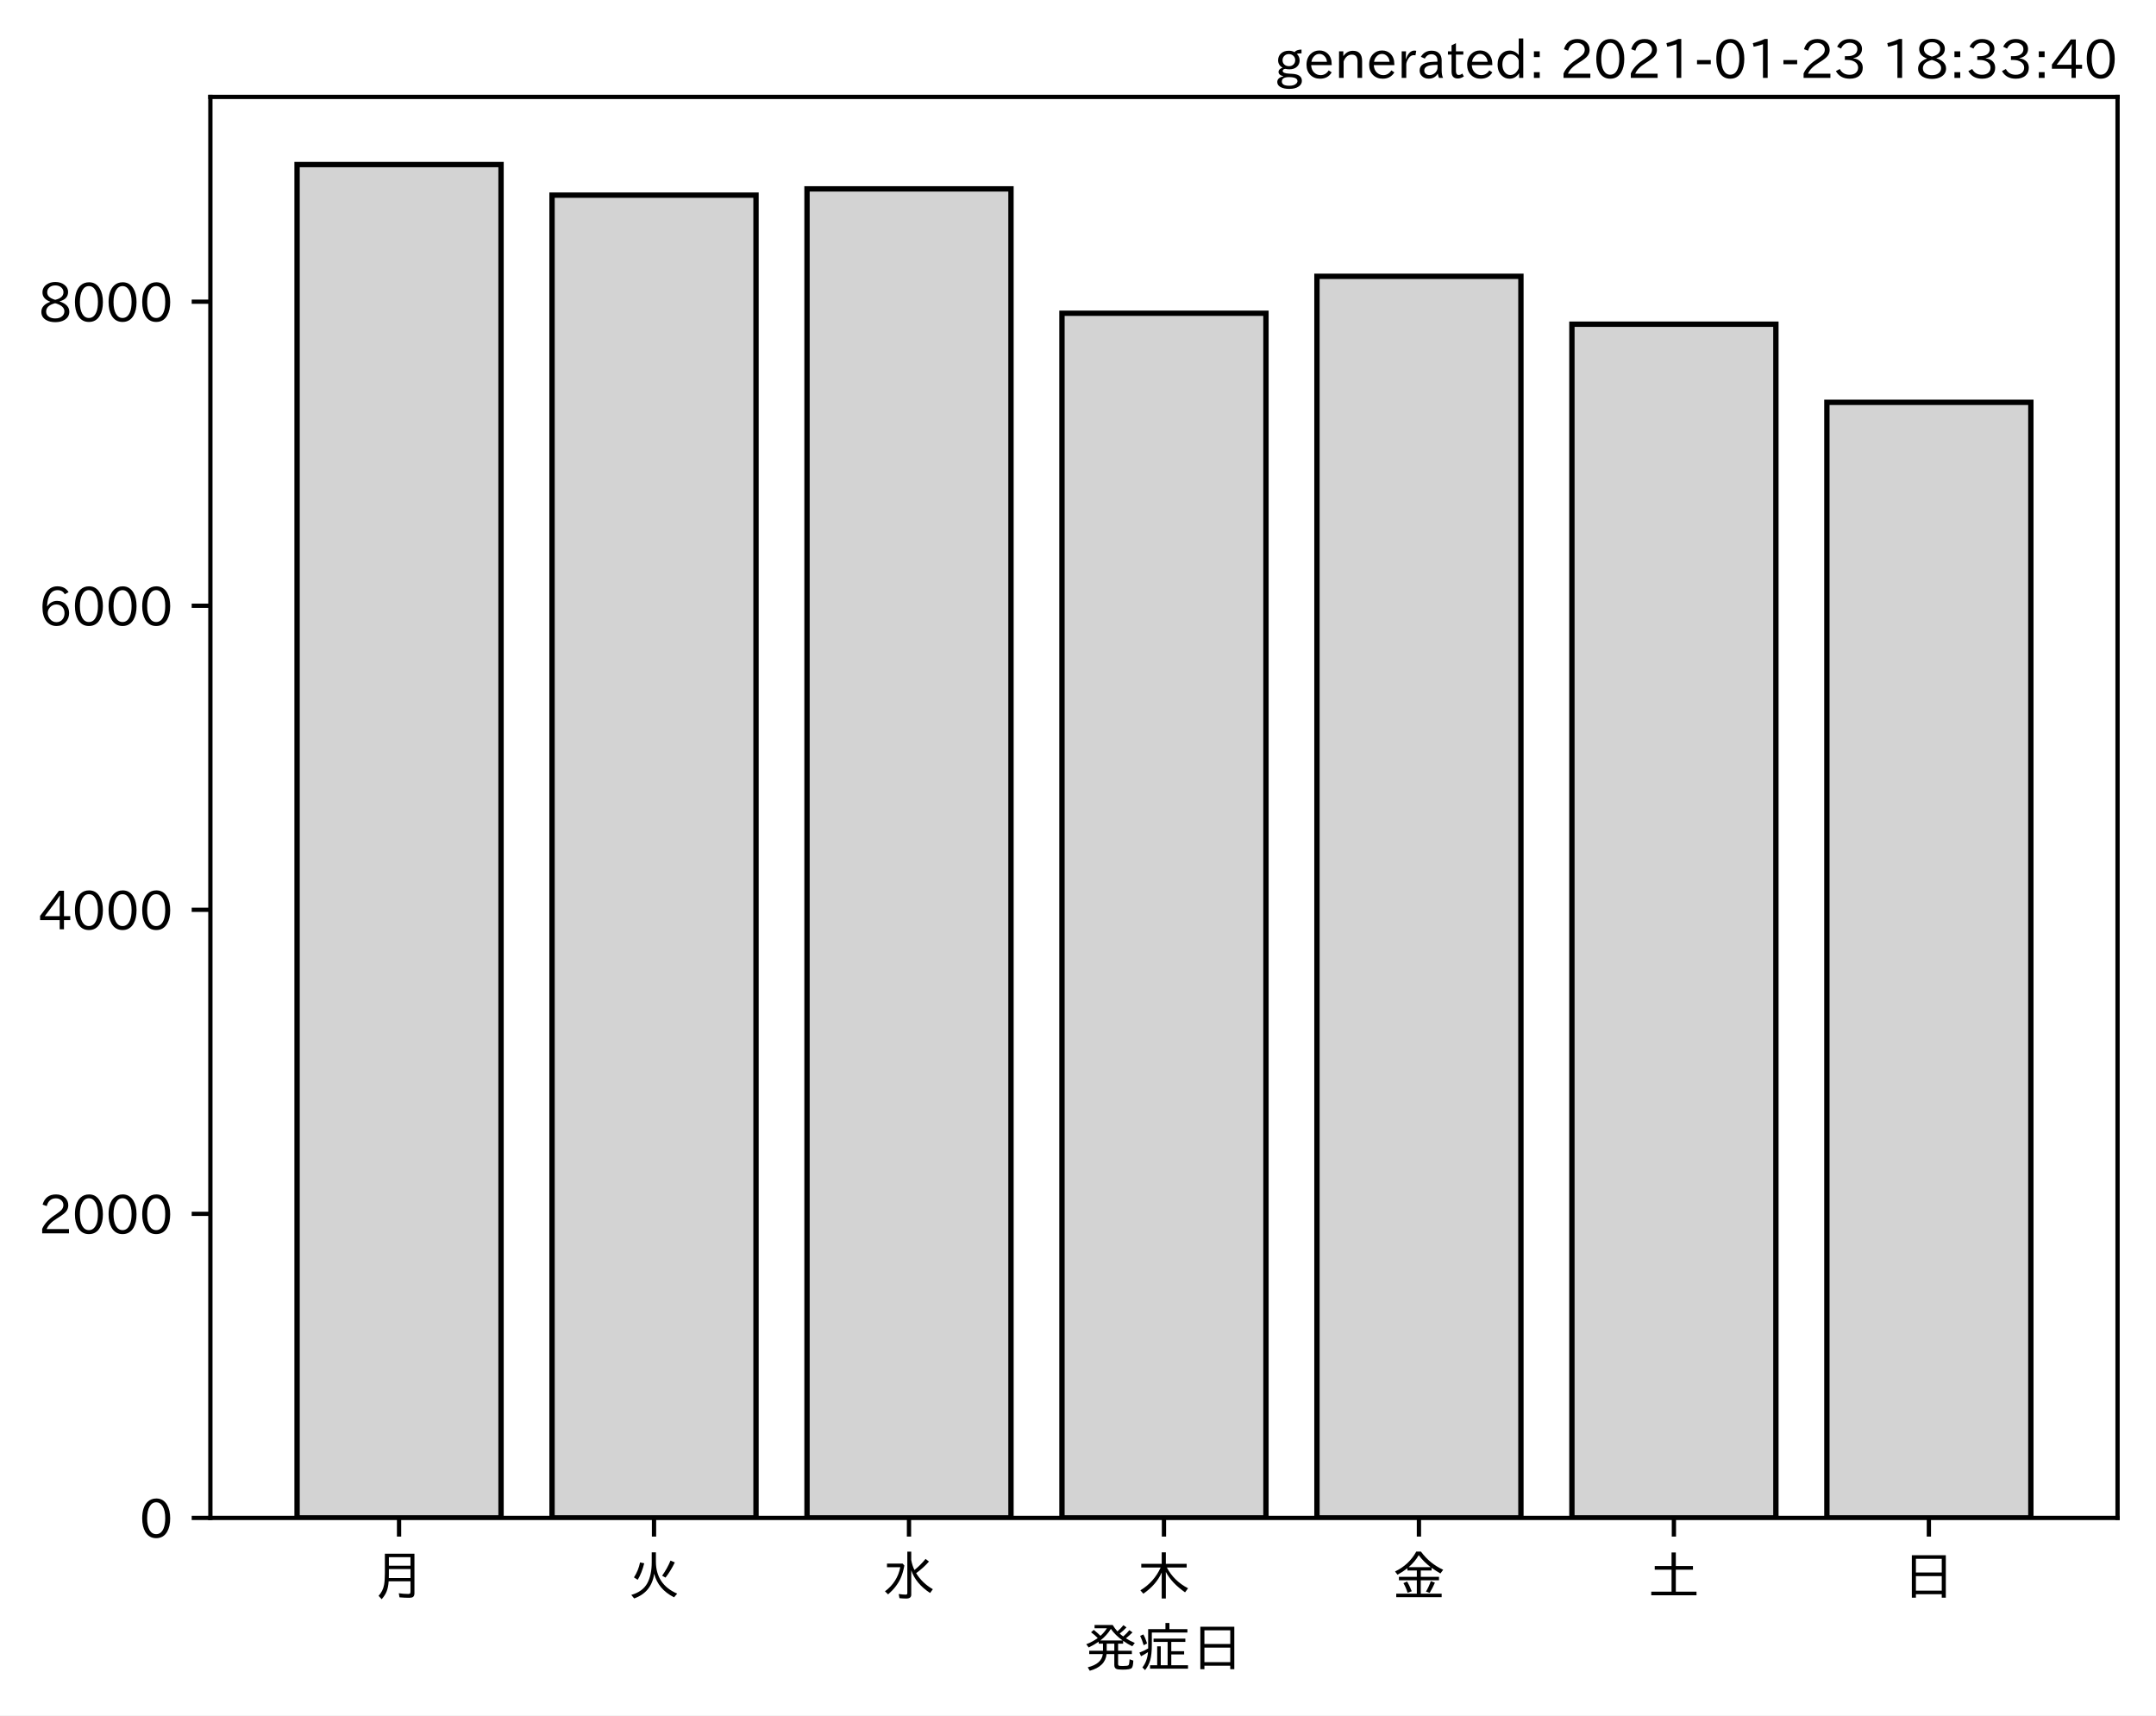
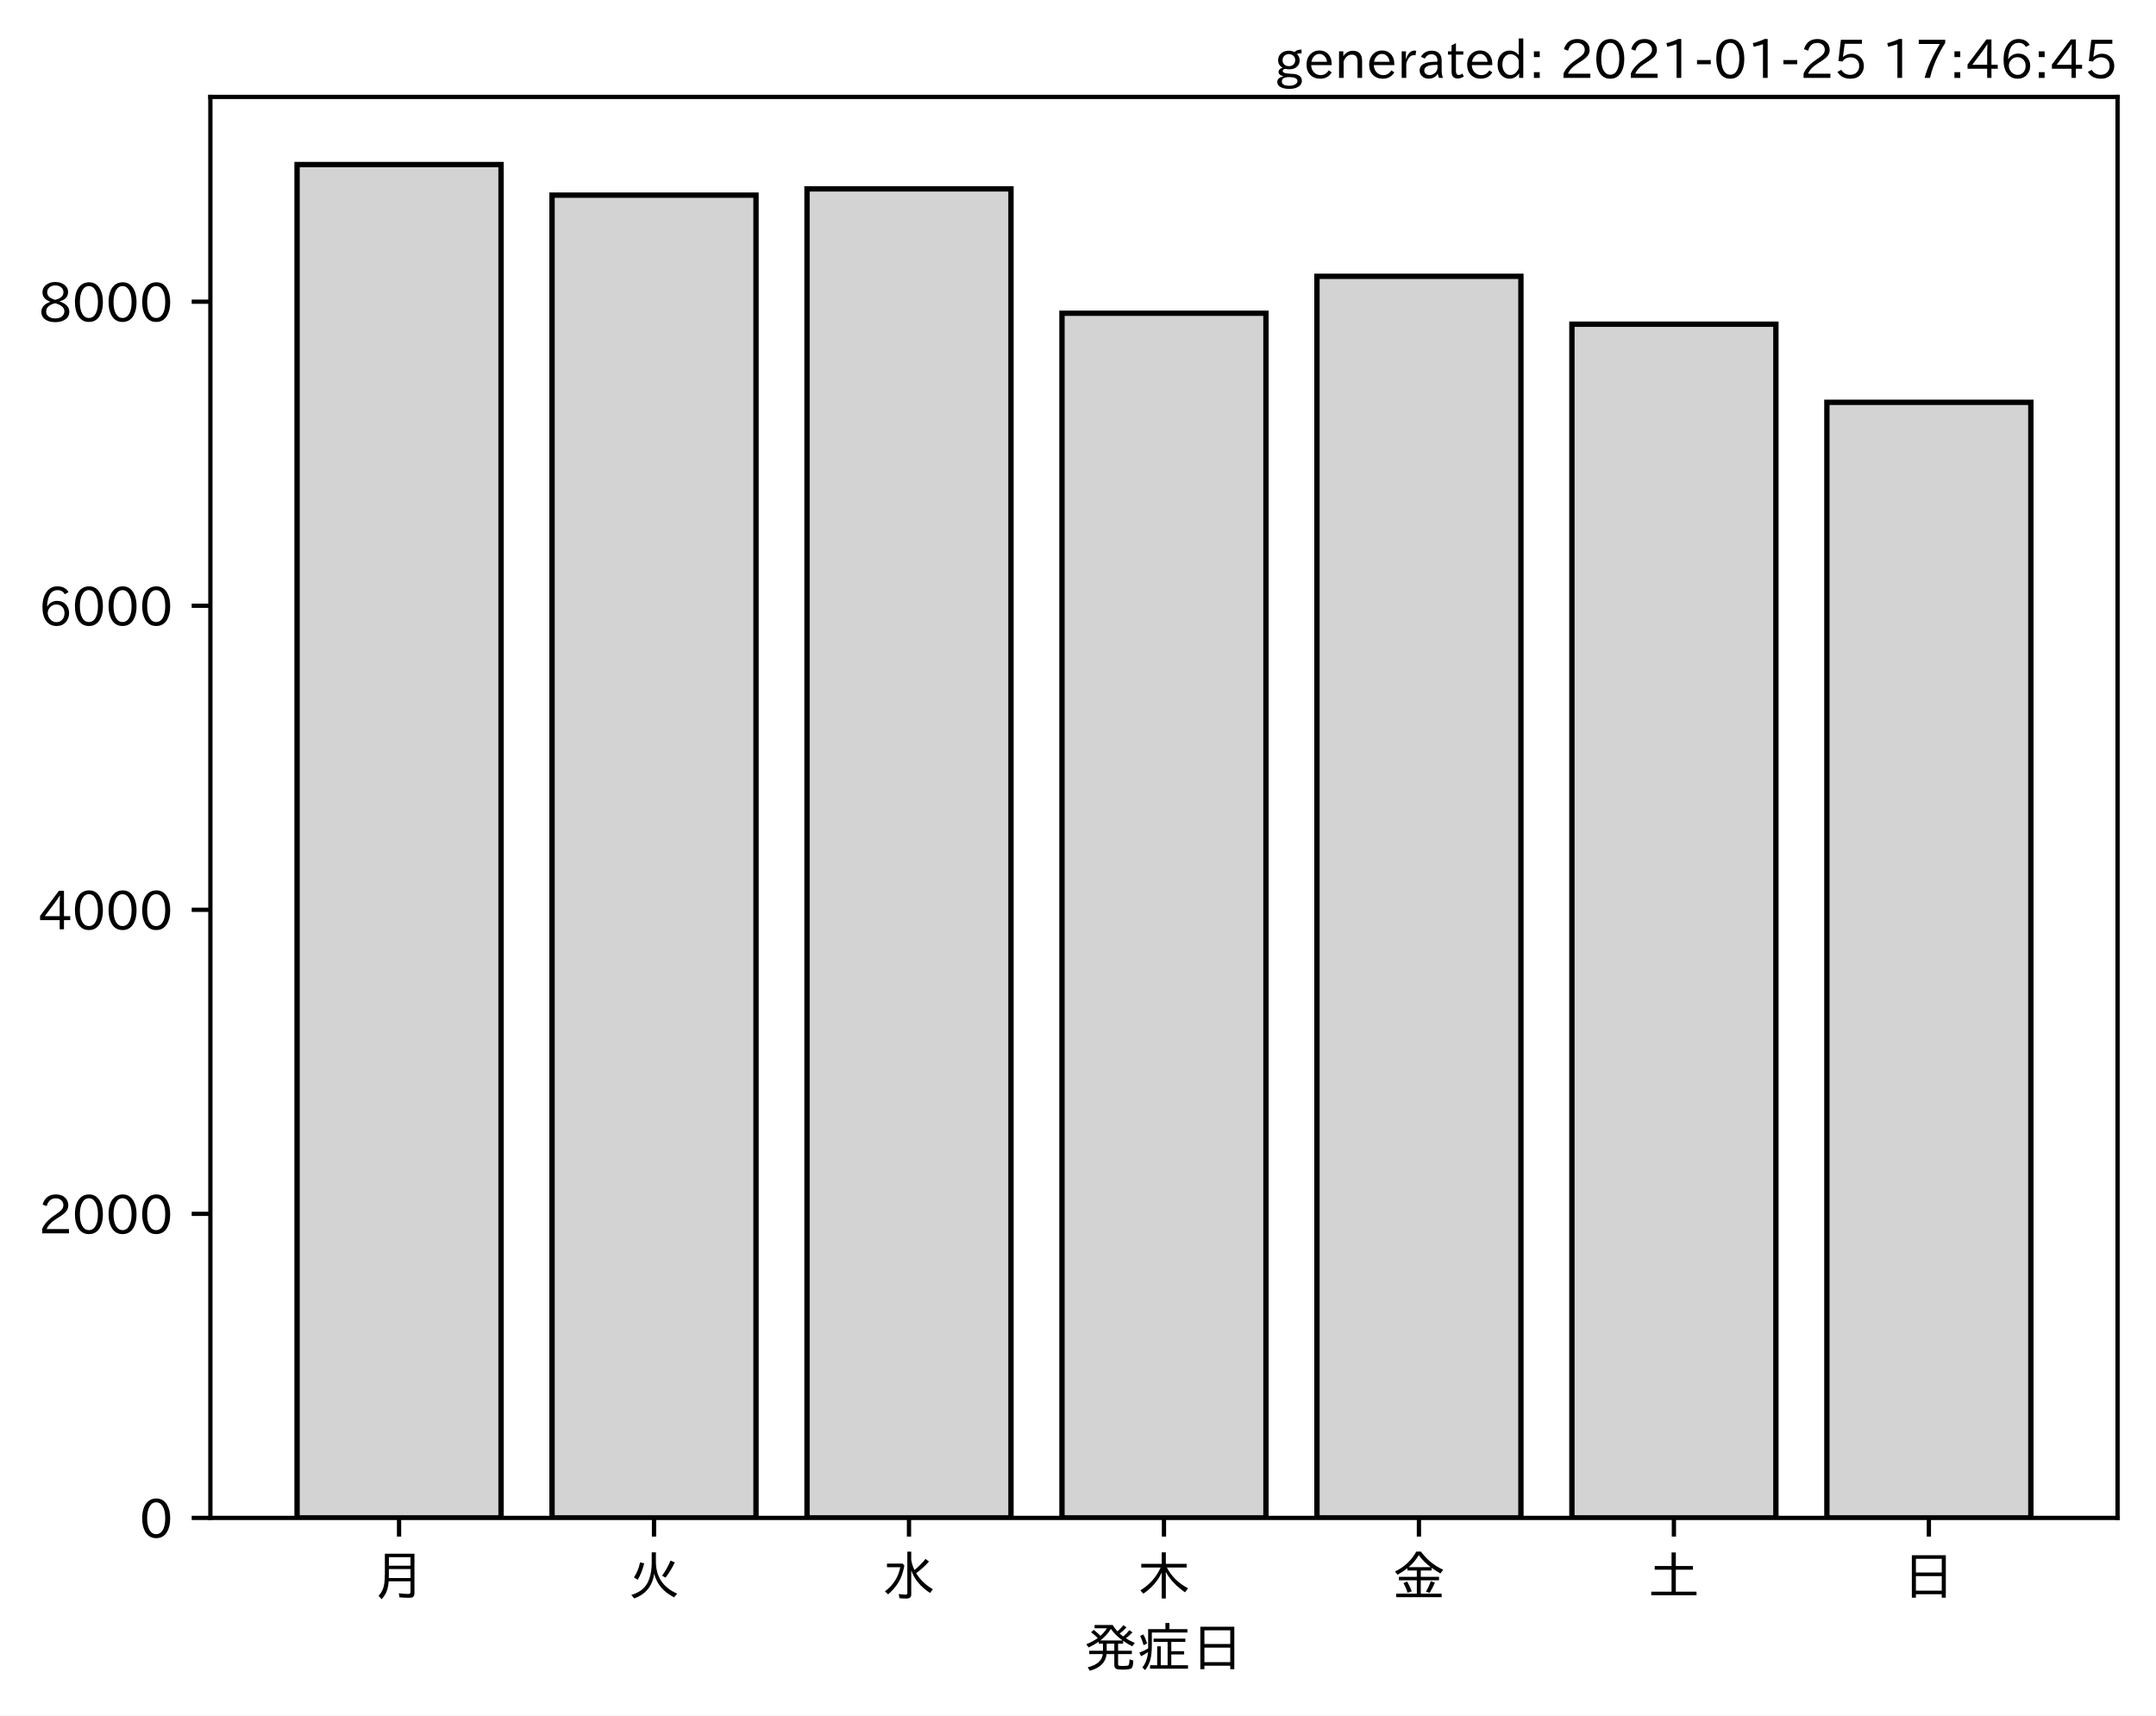
<svg xmlns="http://www.w3.org/2000/svg" xmlns:xlink="http://www.w3.org/1999/xlink" height="321.24pt" version="1.1" viewBox="0 0 403.714 321.24" width="403.714pt">
  <defs>
    <style type="text/css">*{stroke-linecap:butt;stroke-linejoin:round;}</style>
  </defs>
  <g id="figure_1">
    <g id="patch_1">
      <path d="M 0 321.24  L 403.714 321.24  L 403.714 0  L 0 0  z " style="fill:#ffffff;" />
    </g>
    <g id="axes_1">
      <g id="patch_2">
        <path d="M 39.394 284.259  L 396.514 284.259  L 396.514 18.147  L 39.394 18.147  z " style="fill:#ffffff;" />
      </g>
      <g id="patch_3">
-         <path clip-path="url(#paf3212c386)" d="M 55.626 284.259  L 93.821 284.259  L 93.821 30.819  L 55.626 30.819  z " style="fill:#d3d3d3;stroke:#000000;stroke-linejoin:miter;" />
+         <path clip-path="url(#p36830b3049)" d="M 55.626 284.259  L 93.821 284.259  L 93.821 30.819  L 55.626 30.819  z " style="fill:#d3d3d3;stroke:#000000;stroke-linejoin:miter;" />
      </g>
      <g id="patch_4">
-         <path clip-path="url(#paf3212c386)" d="M 103.37 284.259  L 141.564 284.259  L 141.564 36.541  L 103.37 36.541  z " style="fill:#d3d3d3;stroke:#000000;stroke-linejoin:miter;" />
+         <path clip-path="url(#p36830b3049)" d="M 103.37 284.259  L 141.564 284.259  L 141.564 36.541  L 103.37 36.541  z " style="fill:#d3d3d3;stroke:#000000;stroke-linejoin:miter;" />
      </g>
      <g id="patch_5">
-         <path clip-path="url(#paf3212c386)" d="M 151.113 284.259  L 189.308 284.259  L 189.308 35.374  L 151.113 35.374  z " style="fill:#d3d3d3;stroke:#000000;stroke-linejoin:miter;" />
+         <path clip-path="url(#p36830b3049)" d="M 151.113 284.259  L 189.308 284.259  L 189.308 35.374  L 151.113 35.374  z " style="fill:#d3d3d3;stroke:#000000;stroke-linejoin:miter;" />
      </g>
      <g id="patch_6">
-         <path clip-path="url(#paf3212c386)" d="M 198.856 284.259  L 237.051 284.259  L 237.051 58.662  L 198.856 58.662  z " style="fill:#d3d3d3;stroke:#000000;stroke-linejoin:miter;" />
+         <path clip-path="url(#p36830b3049)" d="M 198.856 284.259  L 237.051 284.259  L 237.051 58.662  L 198.856 58.662  z " style="fill:#d3d3d3;stroke:#000000;stroke-linejoin:miter;" />
      </g>
      <g id="patch_7">
-         <path clip-path="url(#paf3212c386)" d="M 246.6 284.259  L 284.794 284.259  L 284.794 51.744  L 246.6 51.744  z " style="fill:#d3d3d3;stroke:#000000;stroke-linejoin:miter;" />
+         <path clip-path="url(#p36830b3049)" d="M 246.6 284.259  L 284.794 284.259  L 284.794 51.744  L 246.6 51.744  z " style="fill:#d3d3d3;stroke:#000000;stroke-linejoin:miter;" />
      </g>
      <g id="patch_8">
-         <path clip-path="url(#paf3212c386)" d="M 294.343 284.259  L 332.538 284.259  L 332.538 60.712  L 294.343 60.712  z " style="fill:#d3d3d3;stroke:#000000;stroke-linejoin:miter;" />
+         <path clip-path="url(#p36830b3049)" d="M 294.343 284.259  L 332.538 284.259  L 332.538 60.712  L 294.343 60.712  z " style="fill:#d3d3d3;stroke:#000000;stroke-linejoin:miter;" />
      </g>
      <g id="patch_9">
-         <path clip-path="url(#paf3212c386)" d="M 342.086 284.259  L 380.281 284.259  L 380.281 75.346  L 342.086 75.346  z " style="fill:#d3d3d3;stroke:#000000;stroke-linejoin:miter;" />
+         <path clip-path="url(#p36830b3049)" d="M 342.086 284.259  L 380.281 284.259  L 380.281 75.346  L 342.086 75.346  z " style="fill:#d3d3d3;stroke:#000000;stroke-linejoin:miter;" />
      </g>
      <g id="matplotlib.axis_1">
        <g id="xtick_1">
          <g id="line2d_1">
            <defs>
-               <path d="M 0 0  L 0 3.5  " id="mac6768900b" style="stroke:#000000;stroke-width:0.8;" />
+               <path d="M 0 0  L 0 3.5  " id="m27f425a10e" style="stroke:#000000;stroke-width:0.8;" />
            </defs>
            <g>
-               <use style="stroke:#000000;stroke-width:0.8;" x="74.724" xlink:href="#mac6768900b" y="284.259" />
+               <use style="stroke:#000000;stroke-width:0.8;" x="74.724" xlink:href="#m27f425a10e" y="284.259" />
            </g>
          </g>
          <g id="text_1">
            <g transform="translate(69.7238 298.7493)scale(0.1 -0.1)">
              <defs>
                <path d="M 78.812 77.875  L 78.812 4  Q 78.812 -1.219 76.078 -3.172  Q 73.969 -4.688 68.797 -4.688  Q 60.844 -4.688 50.828 -3.859  L 49.516 3.812  Q 58.594 2.484 67.094 2.484  Q 70.359 2.484 71.047 4.109  Q 71.391 4.891 71.391 6.844  L 71.391 26.125  L 30.516 26.125  Q 29.781 14.938 26.812 7.422  Q 24.031 0.094 17.438 -7.375  L 11.625 -0.984  Q 19.672 7.422 21.922 19.438  Q 23.438 27.688 23.438 41.406  L 23.438 77.875  z M 30.953 71.391  L 30.953 55.328  L 71.391 55.328  L 71.391 71.391  z M 30.953 49.125  L 30.953 39.938  Q 30.953 35.75 30.859 33.547  L 30.859 32.328  L 71.391 32.328  L 71.391 49.125  z " id="IPAexGothic-26376" />
              </defs>
              <use xlink:href="#IPAexGothic-26376" />
            </g>
          </g>
        </g>
        <g id="xtick_2">
          <g id="line2d_2">
            <g>
-               <use style="stroke:#000000;stroke-width:0.8;" x="122.467" xlink:href="#mac6768900b" y="284.259" />
+               <use style="stroke:#000000;stroke-width:0.8;" x="122.467" xlink:href="#m27f425a10e" y="284.259" />
            </g>
          </g>
          <g id="text_2">
            <g transform="translate(117.4671 298.7493)scale(0.1 -0.1)">
              <defs>
                <path d="M 53.516 80.422  L 53.516 63.188  Q 53.516 20.359 93.406 3.078  L 87.5 -3.812  Q 57.672 11.328 50.297 40.375  Q 45.359 5.672 12.797 -5.906  L 7.422 0.688  Q 28.859 6.844 37.406 22.609  Q 45.703 37.844 45.703 62.016  L 45.703 80.422  z M 12.406 33.5  Q 20.703 46.141 23.828 61.531  L 31.641 59.906  Q 27 41.312 19.438 29  z M 65.141 36.625  Q 74.656 50.047 80.906 64.984  L 88.922 61.531  Q 81.109 45.406 71.531 33.109  z " id="IPAexGothic-28779" />
              </defs>
              <use xlink:href="#IPAexGothic-28779" />
            </g>
          </g>
        </g>
        <g id="xtick_3">
          <g id="line2d_3">
            <g>
-               <use style="stroke:#000000;stroke-width:0.8;" x="170.21" xlink:href="#mac6768900b" y="284.259" />
+               <use style="stroke:#000000;stroke-width:0.8;" x="170.21" xlink:href="#m27f425a10e" y="284.259" />
            </g>
          </g>
          <g id="text_3">
            <g transform="translate(165.2104 298.7493)scale(0.1 -0.1)">
              <defs>
                <path d="M 54.203 65.922  Q 56.156 55.562 60.203 47.312  Q 71.578 56.453 81 68.109  L 87.406 63.188  Q 77.25 51.516 63.375 41.406  Q 75 22.609 94.672 11.375  L 89.5 4.297  Q 62.75 21.781 54.203 46.781  L 54.203 0.984  Q 54.203 -6.109 44.875 -6.109  Q 38.812 -6.109 32.172 -5.422  L 30.766 2.391  Q 38.422 1.219 44 1.219  Q 46.875 1.219 46.875 4.109  L 46.875 81.688  L 54.203 81.688  z M 8.797 59.281  L 38.094 59.281  L 41.359 55.766  Q 38.672 41.219 34.078 31.297  Q 26.656 15.375 10.891 1.703  L 4.984 7.422  Q 28.266 24.656 33.688 52.594  L 8.797 52.594  z " id="IPAexGothic-27700" />
              </defs>
              <use xlink:href="#IPAexGothic-27700" />
            </g>
          </g>
        </g>
        <g id="xtick_4">
          <g id="line2d_4">
            <g>
-               <use style="stroke:#000000;stroke-width:0.8;" x="217.954" xlink:href="#mac6768900b" y="284.259" />
+               <use style="stroke:#000000;stroke-width:0.8;" x="217.954" xlink:href="#m27f425a10e" y="284.259" />
            </g>
          </g>
          <g id="text_4">
            <g transform="translate(212.9538 298.7493)scale(0.1 -0.1)">
              <defs>
                <path d="M 55.422 52  Q 68.5 27 95.125 13.094  L 89.5 5.516  Q 64.594 22.797 53.516 43.703  L 53.516 -6  L 45.797 -6  L 45.797 42.672  Q 35.5 19.578 11.422 2.984  L 5.812 9.281  Q 31.453 24.75 43.797 52  L 7.516 52  L 7.516 58.891  L 45.797 58.891  L 45.797 80.469  L 53.516 80.469  L 53.516 58.891  L 92.531 58.891  L 92.531 52  z " id="IPAexGothic-26408" />
              </defs>
              <use xlink:href="#IPAexGothic-26408" />
            </g>
          </g>
        </g>
        <g id="xtick_5">
          <g id="line2d_5">
            <g>
-               <use style="stroke:#000000;stroke-width:0.8;" x="265.697" xlink:href="#mac6768900b" y="284.259" />
+               <use style="stroke:#000000;stroke-width:0.8;" x="265.697" xlink:href="#m27f425a10e" y="284.259" />
            </g>
          </g>
          <g id="text_5">
            <g transform="translate(260.6971 298.7493)scale(0.1 -0.1)">
              <defs>
                <path d="M 53.469 46.391  L 53.469 34.516  L 87.547 34.516  L 87.547 28.125  L 53.469 28.125  L 53.469 2.984  L 92.531 2.984  L 92.531 -3.516  L 7.516 -3.516  L 7.516 2.984  L 46.047 2.984  L 46.047 28.125  L 12.547 28.125  L 12.547 34.516  L 46.047 34.516  L 46.047 46.391  L 28.422 46.391  L 28.422 50.688  Q 19.734 43.891 9.906 38.531  L 5.219 44.578  Q 31.344 56.984 45.016 81.781  L 53.766 81.781  Q 70.359 59.234 95.453 47.797  L 90.234 40.828  Q 81.547 45.844 73.641 51.469  L 73.641 46.391  z M 72.016 52.688  Q 59.078 62.406 49.562 75.094  Q 42.828 63.141 30.812 52.688  z M 28.719 4.688  Q 26.078 13.719 21 22.797  L 27.875 25.688  Q 31.938 19.188 36.531 7.516  z M 63.188 6.891  Q 68.797 16.406 72.219 26.516  L 79.891 23.578  Q 75.922 14.156 70.125 4.5  z " id="IPAexGothic-37329" />
              </defs>
              <use xlink:href="#IPAexGothic-37329" />
            </g>
          </g>
        </g>
        <g id="xtick_6">
          <g id="line2d_6">
            <g>
-               <use style="stroke:#000000;stroke-width:0.8;" x="313.44" xlink:href="#mac6768900b" y="284.259" />
+               <use style="stroke:#000000;stroke-width:0.8;" x="313.44" xlink:href="#m27f425a10e" y="284.259" />
            </g>
          </g>
          <g id="text_6">
            <g transform="translate(308.4404 298.7493)scale(0.1 -0.1)">
              <defs>
                <path d="M 45.609 54.781  L 45.609 80.172  L 53.609 80.172  L 53.609 54.781  L 85.688 54.781  L 85.688 47.906  L 53.609 47.906  L 53.609 6.781  L 92.328 6.781  L 92.328 0  L 7.625 0  L 7.625 6.781  L 45.609 6.781  L 45.609 47.906  L 14.109 47.906  L 14.109 54.781  z " id="IPAexGothic-22303" />
              </defs>
              <use xlink:href="#IPAexGothic-22303" />
            </g>
          </g>
        </g>
        <g id="xtick_7">
          <g id="line2d_7">
            <g>
-               <use style="stroke:#000000;stroke-width:0.8;" x="361.184" xlink:href="#mac6768900b" y="284.259" />
+               <use style="stroke:#000000;stroke-width:0.8;" x="361.184" xlink:href="#m27f425a10e" y="284.259" />
            </g>
          </g>
          <g id="text_7">
            <g transform="translate(356.1837 298.7493)scale(0.1 -0.1)">
              <defs>
                <path d="M 81.734 75  L 81.734 -4.5  L 74.125 -4.5  L 74.125 2  L 25.734 2  L 25.734 -4.5  L 18.109 -4.5  L 18.109 75  z M 25.734 68.312  L 25.734 42.672  L 74.125 42.672  L 74.125 68.312  z M 25.734 35.891  L 25.734 8.688  L 74.125 8.688  L 74.125 35.891  z " id="IPAexGothic-26085" />
              </defs>
              <use xlink:href="#IPAexGothic-26085" />
            </g>
          </g>
        </g>
        <g id="text_8">
          <g transform="translate(202.9538 312.1399)scale(0.1 -0.1)">
            <defs>
              <path d="M 73.734 56.844  Q 80.609 62.75 85.203 68.609  L 91.109 64.406  Q 84.469 57.812 78.719 53.328  Q 85.938 48.688 95.406 44.625  L 90.625 38.375  Q 81.734 42.781 73.531 48.641  L 73.531 43.312  L 64.109 43.312  L 64.109 29.984  L 89.891 29.984  L 89.891 23.781  L 64.109 23.781  L 64.109 5.609  Q 64.109 2.484 65.719 2.047  Q 67.391 1.469 73.094 1.469  Q 82.125 1.469 83.594 2.984  Q 85.062 4.438 85.5 11.969  Q 85.5 13.484 85.594 14.062  L 92.625 11.578  Q 92.188 0.391 89.703 -2.203  Q 87.062 -5.328 72.609 -5.328  Q 63.812 -5.328 60.938 -4  Q 57.031 -2.344 57.031 3.328  L 57.031 23.781  L 42.578 23.781  Q 40.188 0.531 11.078 -7.422  L 7.281 -0.984  Q 33.25 5.422 35.5 23.781  L 10.016 23.781  L 10.016 29.984  L 35.797 29.984  L 35.797 43.312  L 27.781 43.312  L 27.781 47.016  Q 19.734 41.359 9.078 36.188  L 4.5 42.188  Q 16.312 46.734 25.984 53.812  Q 19.828 60.156 13.484 64.594  L 18.609 69.141  Q 26.516 62.594 31.109 58.016  Q 38.031 64.062 43.172 72.125  L 20.062 72.125  L 20.062 78.219  L 54 78.219  Q 58.203 71.344 62.891 66.312  Q 69.094 71.625 74.031 77.938  L 79.828 73.734  Q 74.172 67.625 67.094 62.203  Q 70.406 59.078 73.734 56.844  z M 57.031 43.312  L 42.781 43.312  L 42.781 29.984  L 57.031 29.984  z M 30.906 49.312  L 72.516 49.312  Q 58.688 59.281 50.594 71  Q 43.219 58.891 30.906 49.312  z " id="IPAexGothic-30330" />
              <path d="M 63.719 2.875  L 95.016 2.875  L 95.016 -3.516  L 23.969 -3.516  L 23.969 2.875  L 37.312 2.875  L 37.312 38.281  L 44 38.281  L 44 2.875  L 56.844 2.875  L 56.844 46.578  L 30.516 46.578  L 30.516 52.781  L 90.047 52.781  L 90.047 46.578  L 63.719 46.578  L 63.719 29.203  L 87.797 29.203  L 87.797 23.094  L 63.719 23.094  z M 60.203 70.516  L 93.891 70.516  L 93.891 64.109  L 27.297 64.109  L 27.297 41.406  Q 27.297 23.141 24.219 12.203  Q 21.391 2.25 14.594 -6.203  L 9.625 -1.172  Q 18.75 10.359 20.125 27.484  Q 15.438 24.125 7.078 19.734  L 4 26.609  Q 12.312 29.594 20.406 34.328  L 20.406 37.891  L 20.406 70.516  L 52.781 70.516  L 52.781 81.984  L 60.203 81.984  z M 12.016 40.375  Q 8.891 50.781 5.422 57.906  L 11.375 60.594  Q 15.234 53.859 18.406 43.703  z " id="IPAexGothic-30151" />
            </defs>
            <use xlink:href="#IPAexGothic-30330" />
            <use x="100" xlink:href="#IPAexGothic-30151" />
            <use x="200" xlink:href="#IPAexGothic-26085" />
          </g>
        </g>
      </g>
      <g id="matplotlib.axis_2">
        <g id="ytick_1">
          <g id="line2d_8">
            <defs>
-               <path d="M 0 0  L -3.5 0  " id="mc297b82261" style="stroke:#000000;stroke-width:0.8;" />
+               <path d="M 0 0  L -3.5 0  " id="m7d8ea886e8" style="stroke:#000000;stroke-width:0.8;" />
            </defs>
            <g>
-               <use style="stroke:#000000;stroke-width:0.8;" x="39.394" xlink:href="#mc297b82261" y="284.259" />
+               <use style="stroke:#000000;stroke-width:0.8;" x="39.394" xlink:href="#m7d8ea886e8" y="284.259" />
            </g>
          </g>
          <g id="text_9">
            <g transform="translate(26.09531 288.0039)scale(0.1 -0.1)">
              <defs>
                <path d="M 31.844 73.828  Q 45.016 73.828 52.094 61.625  Q 57.719 51.953 57.719 36.625  Q 57.719 21.438 52.094 11.578  Q 45.125 -0.484 31.5 -0.484  Q 17.922 -0.484 10.938 11.578  Q 5.328 21.438 5.328 36.719  Q 5.328 58.016 15.625 67.719  Q 22.172 73.828 31.844 73.828  z M 31.5 66.656  Q 23.688 66.656 19.188 58.734  Q 14.594 50.734 14.594 36.625  Q 14.594 22.75 19.094 14.797  Q 23.641 6.984 31.5 6.984  Q 40.922 6.984 45.453 18.016  Q 48.438 25.344 48.438 37.109  Q 48.438 50.875 43.844 58.734  Q 39.203 66.656 31.5 66.656  z " id="IPAexGothic-48" />
              </defs>
              <use xlink:href="#IPAexGothic-48" />
            </g>
          </g>
        </g>
        <g id="ytick_2">
          <g id="line2d_9">
            <g>
-               <use style="stroke:#000000;stroke-width:0.8;" x="39.394" xlink:href="#mc297b82261" y="227.319" />
+               <use style="stroke:#000000;stroke-width:0.8;" x="39.394" xlink:href="#m7d8ea886e8" y="227.319" />
            </g>
          </g>
          <g id="text_10">
            <g transform="translate(7.2 231.0639)scale(0.1 -0.1)">
              <defs>
                <path d="M 57.172 0.984  L 6.984 0.984  L 6.984 9.281  Q 12.891 23.047 29.594 34.422  L 32.375 36.281  Q 40.922 42.141 43.609 45.406  Q 46.688 49.266 46.688 53.812  Q 46.688 58.938 43.062 62.547  Q 39.062 66.547 32.562 66.547  Q 19.531 66.547 15.484 52  L 7.766 54.781  Q 13.328 73.828 33.062 73.828  Q 43.844 73.828 50.25 67.438  Q 55.859 61.672 55.859 53.516  Q 55.859 47.469 52.25 42.531  Q 48.922 37.75 36.969 30.281  L 34.859 29  Q 19.625 19.578 15.281 8.891  L 57.172 8.891  z " id="IPAexGothic-50" />
              </defs>
              <use xlink:href="#IPAexGothic-50" />
              <use x="62.988" xlink:href="#IPAexGothic-48" />
              <use x="125.977" xlink:href="#IPAexGothic-48" />
              <use x="188.965" xlink:href="#IPAexGothic-48" />
            </g>
          </g>
        </g>
        <g id="ytick_3">
          <g id="line2d_10">
            <g>
-               <use style="stroke:#000000;stroke-width:0.8;" x="39.394" xlink:href="#mc297b82261" y="170.379" />
+               <use style="stroke:#000000;stroke-width:0.8;" x="39.394" xlink:href="#m7d8ea886e8" y="170.379" />
            </g>
          </g>
          <g id="text_11">
            <g transform="translate(7.2 174.1239)scale(0.1 -0.1)">
              <defs>
                <path d="M 59.578 18.109  L 47.797 18.109  L 47.797 0.984  L 39.797 0.984  L 39.797 18.109  L 3.078 18.109  L 3.078 26.125  L 38.375 73.094  L 47.797 73.094  L 47.797 25.531  L 59.578 25.531  z M 40.281 64.203  L 39.984 64.203  Q 35.594 57.125 31.297 51.312  L 11.859 25.531  L 39.797 25.531  L 39.797 49.125  Q 39.797 54.391 40.281 64.203  z " id="IPAexGothic-52" />
              </defs>
              <use xlink:href="#IPAexGothic-52" />
              <use x="62.988" xlink:href="#IPAexGothic-48" />
              <use x="125.977" xlink:href="#IPAexGothic-48" />
              <use x="188.965" xlink:href="#IPAexGothic-48" />
            </g>
          </g>
        </g>
        <g id="ytick_4">
          <g id="line2d_11">
            <g>
-               <use style="stroke:#000000;stroke-width:0.8;" x="39.394" xlink:href="#mc297b82261" y="113.439" />
+               <use style="stroke:#000000;stroke-width:0.8;" x="39.394" xlink:href="#m7d8ea886e8" y="113.439" />
            </g>
          </g>
          <g id="text_12">
            <g transform="translate(7.2 117.1839)scale(0.1 -0.1)">
              <defs>
                <path d="M 16.5 36.375  Q 23.578 46.578 34.906 46.578  Q 45.406 46.578 51.812 39.266  Q 57.422 32.906 57.422 23.781  Q 57.422 13.812 51.125 6.781  Q 44.578 -0.484 34.031 -0.484  Q 21.484 -0.484 14.406 9.078  Q 7.516 18.406 7.516 34.812  Q 7.516 53.516 15.828 64.203  Q 23.344 73.828 35.5 73.828  Q 49.859 73.828 56.391 62.891  L 49.219 58.984  Q 45.219 66.656 35.938 66.656  Q 17.484 66.656 16.109 36.375  z M 33.453 39.797  Q 26.312 39.797 21.625 34.469  Q 17.438 29.688 17.438 24.078  Q 17.438 18.062 21.141 13.188  Q 26.125 6.688 33.734 6.688  Q 41.703 6.688 45.953 13.188  Q 48.828 17.625 48.828 23.484  Q 48.828 30.375 45.016 34.812  Q 40.625 39.797 33.453 39.797  z " id="IPAexGothic-54" />
              </defs>
              <use xlink:href="#IPAexGothic-54" />
              <use x="62.988" xlink:href="#IPAexGothic-48" />
              <use x="125.977" xlink:href="#IPAexGothic-48" />
              <use x="188.965" xlink:href="#IPAexGothic-48" />
            </g>
          </g>
        </g>
        <g id="ytick_5">
          <g id="line2d_12">
            <g>
-               <use style="stroke:#000000;stroke-width:0.8;" x="39.394" xlink:href="#mc297b82261" y="56.499" />
+               <use style="stroke:#000000;stroke-width:0.8;" x="39.394" xlink:href="#m7d8ea886e8" y="56.499" />
            </g>
          </g>
          <g id="text_13">
            <g transform="translate(7.2 60.24388)scale(0.1 -0.1)">
              <defs>
                <path d="M 39.703 37.891  Q 57.812 31.734 57.812 18.703  Q 57.812 8.453 48.438 3.078  Q 41.609 -0.875 31.5 -0.875  Q 21.344 -0.875 14.5 3.078  Q 5.422 8.297 5.422 18.406  Q 5.422 31.062 22.016 37.203  L 22.016 37.5  Q 7.516 42.719 7.516 54.828  Q 7.516 64.062 15.328 69.625  Q 21.969 74.312 31.547 74.312  Q 42.234 74.312 48.922 68.797  Q 55.516 63.578 55.516 55.719  Q 55.516 42.281 39.703 38.188  z M 31.594 41.016  Q 46.828 44.625 46.828 55.125  Q 46.828 61.188 41.797 64.844  Q 37.703 67.922 31.5 67.922  Q 25.094 67.922 20.797 64.5  Q 16.406 60.891 16.406 55.031  Q 16.406 49.219 21.094 45.703  Q 23.344 43.891 26.906 42.531  Q 31 40.875 31.594 41.016  z M 30.906 34.516  Q 14.406 30.172 14.406 19  Q 14.406 12.109 20.516 8.688  Q 25.094 6.109 31.391 6.109  Q 40.234 6.109 45.016 10.891  Q 48.531 14.406 48.531 19.531  Q 48.531 24.906 43.656 28.906  Q 40.766 31.156 36.719 32.812  Q 31.984 34.719 30.906 34.516  z " id="IPAexGothic-56" />
              </defs>
              <use xlink:href="#IPAexGothic-56" />
              <use x="62.988" xlink:href="#IPAexGothic-48" />
              <use x="125.977" xlink:href="#IPAexGothic-48" />
              <use x="188.965" xlink:href="#IPAexGothic-48" />
            </g>
          </g>
        </g>
      </g>
      <g id="patch_10">
        <path d="M 39.394 284.259  L 39.394 18.147  " style="fill:none;stroke:#000000;stroke-linecap:square;stroke-linejoin:miter;stroke-width:0.8;" />
      </g>
      <g id="patch_11">
        <path d="M 396.514 284.259  L 396.514 18.147  " style="fill:none;stroke:#000000;stroke-linecap:square;stroke-linejoin:miter;stroke-width:0.8;" />
      </g>
      <g id="patch_12">
        <path d="M 39.394 284.259  L 396.514 284.259  " style="fill:none;stroke:#000000;stroke-linecap:square;stroke-linejoin:miter;stroke-width:0.8;" />
      </g>
      <g id="patch_13">
        <path d="M 39.394 18.147  L 396.514 18.147  " style="fill:none;stroke:#000000;stroke-linecap:square;stroke-linejoin:miter;stroke-width:0.8;" />
      </g>
    </g>
    <g id="text_14">
      <g transform="translate(238.6184 14.69063)scale(0.1 -0.1)">
        <defs>
          <path d="M 20.797 17.969  Q 15.719 17.531 15.719 14.062  Q 15.719 9.578 27.547 8.984  L 33.297 8.688  Q 51.609 7.766 51.609 -4.594  Q 51.609 -10.938 45.703 -14.984  Q 39.359 -19.578 28.031 -19.578  Q 17.781 -19.578 11.531 -16.062  Q 5.516 -12.641 5.516 -6.688  Q 5.516 1.312 16.797 3.859  L 16.797 4.203  Q 7.906 6.453 7.906 12.156  Q 7.906 17.438 15.531 20.266  Q 7.125 24.609 7.125 34.078  Q 7.125 41.406 12.016 46.297  Q 17.625 51.906 27.156 51.906  Q 33.203 51.906 37.844 49.266  Q 41.406 53.953 50.922 54.109  L 50.922 47.078  Q 44.344 46.922 42.234 45.906  Q 47.406 40.828 47.406 33.891  Q 47.406 27 42.719 22.266  Q 37.5 17.094 28.328 17.094  Q 24.422 17.094 20.797 17.969  z M 27.094 45.609  Q 22.016 45.609 18.703 42.281  Q 15.438 39.016 15.438 34.078  Q 15.438 29.25 18.5 26.312  Q 21.828 23 27.438 23  Q 32.719 23 35.891 26.219  Q 39.109 29.391 39.109 34.422  Q 39.109 39.016 35.891 42.188  Q 32.516 45.609 27.094 45.609  z M 27.391 2.484  Q 14.109 2.484 14.109 -5.719  Q 14.109 -13.672 28.125 -13.672  Q 37.156 -13.672 41.219 -9.469  Q 43.312 -7.516 43.312 -4.891  Q 43.312 2.484 27.391 2.484  z " id="IPAexGothic-103" />
          <path d="M 13.484 24.906  Q 13.922 16.266 18.891 11.281  Q 23.969 6.203 31.203 6.203  Q 40.719 6.203 46.297 15.094  L 51.906 11.375  Q 44.828 -0.484 30.172 -0.484  Q 19.094 -0.484 11.969 6.594  Q 4.781 13.812 4.781 25.641  Q 4.781 38.188 12.312 45.703  Q 19 52.391 29 52.391  Q 38.422 52.391 44.781 46.188  Q 51.906 38.969 51.906 26.906  L 51.906 24.906  z M 43.062 31.203  Q 42.328 37.984 38.281 41.891  Q 34.281 45.906 28.812 45.906  Q 22.469 45.906 17.969 40.484  Q 14.891 36.812 13.969 31.203  z " id="IPAexGothic-101" />
          <path d="M 52 0.984  L 43.406 0.984  L 43.406 31.891  Q 43.406 44.578 32.906 44.578  Q 22.312 44.578 17.391 31.891  L 17.391 0.984  L 8.797 0.984  L 8.797 50.781  L 16.797 50.781  L 16.797 41.797  Q 23.828 51.812 34.719 51.812  Q 52 51.812 52 32.375  z " id="IPAexGothic-110" />
          <path d="M 36.078 51.812  L 34.578 43.266  Q 32.906 43.609 31.594 43.609  Q 25.828 43.609 22.078 38.188  Q 17.391 31.344 17.391 26.172  L 17.391 0.984  L 8.797 0.984  L 8.797 50.781  L 16.891 50.781  L 16.5 35.984  L 16.703 35.984  Q 22.219 52.203 32.766 52.203  Q 34.469 52.203 36.078 51.812  z " id="IPAexGothic-114" />
          <path d="M 49.312 0.984  L 41.75 0.984  Q 39.984 4.734 39.547 8.688  L 39.203 8.688  Q 33.547 -0.391 22.312 -0.391  Q 14.594 -0.391 9.719 4.5  Q 5.422 8.797 5.422 14.984  Q 5.422 30.422 32.031 31.203  L 38.719 31.391  L 38.719 33.984  Q 38.719 39.203 35.75 42.188  Q 32.625 45.312 27.734 45.312  Q 19.344 45.312 15.141 37.156  L 7.719 40.578  Q 14.656 52 27.938 52  Q 37.109 52 42.047 46.875  Q 46.625 42.281 46.625 33.891  L 46.625 15.578  Q 46.625 6.25 49.312 0.984  z M 38.922 25.391  L 33.453 25.297  Q 14.109 24.859 14.109 14.891  Q 14.109 11.375 16.406 9.078  Q 19.234 6.297 23.828 6.297  Q 30.219 6.297 34.906 10.984  Q 38.922 15.141 38.922 21  z " id="IPAexGothic-97" />
          <path d="M 33.203 3.766  Q 27.641 -0.094 21.828 -0.094  Q 10.203 -0.094 10.203 12.984  L 10.203 44.672  L 3.422 44.672  L 3.422 50.781  L 10.203 50.781  L 10.203 61.969  L 18.406 66.062  L 18.406 50.781  L 32.234 50.781  L 32.234 44.672  L 18.406 44.672  L 18.406 14.156  Q 18.406 6.5 23.641 6.5  Q 27.156 6.5 30.328 9.188  z " id="IPAexGothic-116" />
          <path d="M 52.984 0.984  L 45.172 0.984  L 45.172 9.672  Q 38.141 -0.484 27.391 -0.484  Q 18.453 -0.484 12.312 5.812  Q 4.891 13.188 4.891 25.984  Q 4.891 38.531 12.062 45.906  Q 18.266 52.203 27.391 52.203  Q 37.25 52.203 44.484 43.891  L 44.484 74.906  L 52.984 74.906  z M 44.484 20.359  L 44.484 32.766  Q 44.484 37.703 38.375 42.281  Q 34.078 45.406 28.953 45.406  Q 23.188 45.406 19.188 41.406  Q 13.875 36.078 13.875 26.219  Q 13.875 17.328 18.266 11.719  Q 22.516 6.391 28.859 6.391  Q 36.281 6.391 41.5 13.672  Q 44.484 17.719 44.484 20.359  z " id="IPAexGothic-100" />
          <path d="M 21.391 39.984  L 10.5 39.984  L 10.5 50.781  L 21.391 50.781  z M 21.391 0.984  L 10.5 0.984  L 10.5 11.766  L 21.391 11.766  z " id="IPAexGothic-58" />
          <path id="IPAexGothic-32" />
          <path d="M 38.484 0.984  L 29.688 0.984  L 29.688 64.109  Q 21.438 61.281 12.312 59.328  L 10.688 66.109  Q 23.734 69.391 32.906 73.922  L 38.484 73.922  z " id="IPAexGothic-49" />
          <path d="M 30.766 26.609  L 4.984 26.609  L 4.984 34.422  L 30.766 34.422  z " id="IPAexGothic-45" />
-           <path d="M 37.203 37.797  Q 54.781 34.625 54.781 19.969  Q 54.781 11.188 48.875 5.562  Q 42.328 -0.484 30.375 -0.484  Q 12.453 -0.484 4.5 13.766  L 11.812 17.672  Q 17.328 6.891 30.281 6.891  Q 37.891 6.891 42.094 10.797  Q 46.094 14.5 46.094 20.172  Q 46.094 26.859 40.094 30.906  Q 34.625 34.578 25.688 34.578  L 21.297 34.578  L 21.297 41.703  L 25.875 41.703  Q 34.859 41.703 39.594 45.125  Q 44.672 48.734 44.672 54.828  Q 44.672 61.469 38.969 64.656  Q 35.297 66.844 30.172 66.844  Q 19.344 66.844 14.109 55.906  L 6.781 59.422  Q 14.016 73.828 30.281 73.828  Q 40.578 73.828 46.969 68.656  Q 53.375 63.578 53.375 55.219  Q 53.375 47.312 47.172 42.281  Q 43.172 39.062 37.203 38.188  z " id="IPAexGothic-51" />
+           <path d="M 18.406 40.672  Q 25.531 46.297 33.938 46.297  Q 44 46.297 50.641 39.5  Q 56.844 33.016 56.844 23.391  Q 56.844 14.656 51.516 8.016  Q 44.828 -0.484 31.734 -0.484  Q 14.984 -0.484 7.328 12.25  L 14.656 16.062  Q 20.453 6.781 31.453 6.781  Q 38.531 6.781 43.266 11.188  Q 48.141 15.828 48.141 23.484  Q 48.141 30.719 43.844 35.016  Q 39.359 39.5 32.125 39.5  Q 21.969 39.5 16.75 31.688  L 9.234 32.672  L 13.812 72.406  L 53.219 72.406  L 53.219 64.891  L 20.953 64.891  L 17.719 40.672  z " id="IPAexGothic-53" />
+           <path d="M 56.203 66.609  Q 34.969 32.906 27.781 0.984  L 17.672 0.984  Q 24.703 28.656 46.094 64.5  L 6.688 64.5  L 6.688 72.406  L 56.203 72.406  z " id="IPAexGothic-55" />
        </defs>
        <use xlink:href="#IPAexGothic-103" />
        <use x="55.518" xlink:href="#IPAexGothic-101" />
        <use x="112.402" xlink:href="#IPAexGothic-110" />
        <use x="172.803" xlink:href="#IPAexGothic-101" />
        <use x="229.688" xlink:href="#IPAexGothic-114" />
        <use x="266.699" xlink:href="#IPAexGothic-97" />
        <use x="321.68" xlink:href="#IPAexGothic-116" />
        <use x="356.299" xlink:href="#IPAexGothic-101" />
        <use x="413.184" xlink:href="#IPAexGothic-100" />
        <use x="475.586" xlink:href="#IPAexGothic-58" />
        <use x="507.568" xlink:href="#IPAexGothic-32" />
        <use x="534.57" xlink:href="#IPAexGothic-50" />
        <use x="597.559" xlink:href="#IPAexGothic-48" />
        <use x="660.547" xlink:href="#IPAexGothic-50" />
        <use x="723.535" xlink:href="#IPAexGothic-49" />
        <use x="786.523" xlink:href="#IPAexGothic-45" />
        <use x="822.314" xlink:href="#IPAexGothic-48" />
        <use x="885.303" xlink:href="#IPAexGothic-49" />
        <use x="948.291" xlink:href="#IPAexGothic-45" />
        <use x="984.082" xlink:href="#IPAexGothic-50" />
-         <use x="1047.07" xlink:href="#IPAexGothic-51" />
+         <use x="1047.07" xlink:href="#IPAexGothic-53" />
        <use x="1110.059" xlink:href="#IPAexGothic-32" />
        <use x="1137.061" xlink:href="#IPAexGothic-49" />
-         <use x="1200.049" xlink:href="#IPAexGothic-56" />
+         <use x="1200.049" xlink:href="#IPAexGothic-55" />
        <use x="1263.037" xlink:href="#IPAexGothic-58" />
-         <use x="1295.02" xlink:href="#IPAexGothic-51" />
-         <use x="1358.008" xlink:href="#IPAexGothic-51" />
+         <use x="1295.02" xlink:href="#IPAexGothic-52" />
+         <use x="1358.008" xlink:href="#IPAexGothic-54" />
        <use x="1420.996" xlink:href="#IPAexGothic-58" />
        <use x="1452.979" xlink:href="#IPAexGothic-52" />
-         <use x="1515.967" xlink:href="#IPAexGothic-48" />
+         <use x="1515.967" xlink:href="#IPAexGothic-53" />
      </g>
    </g>
  </g>
  <defs>
-     <clipPath id="paf3212c386">
+     <clipPath id="p36830b3049">
      <rect height="266.112" width="357.12" x="39.394" y="18.147" />
    </clipPath>
  </defs>
</svg>
